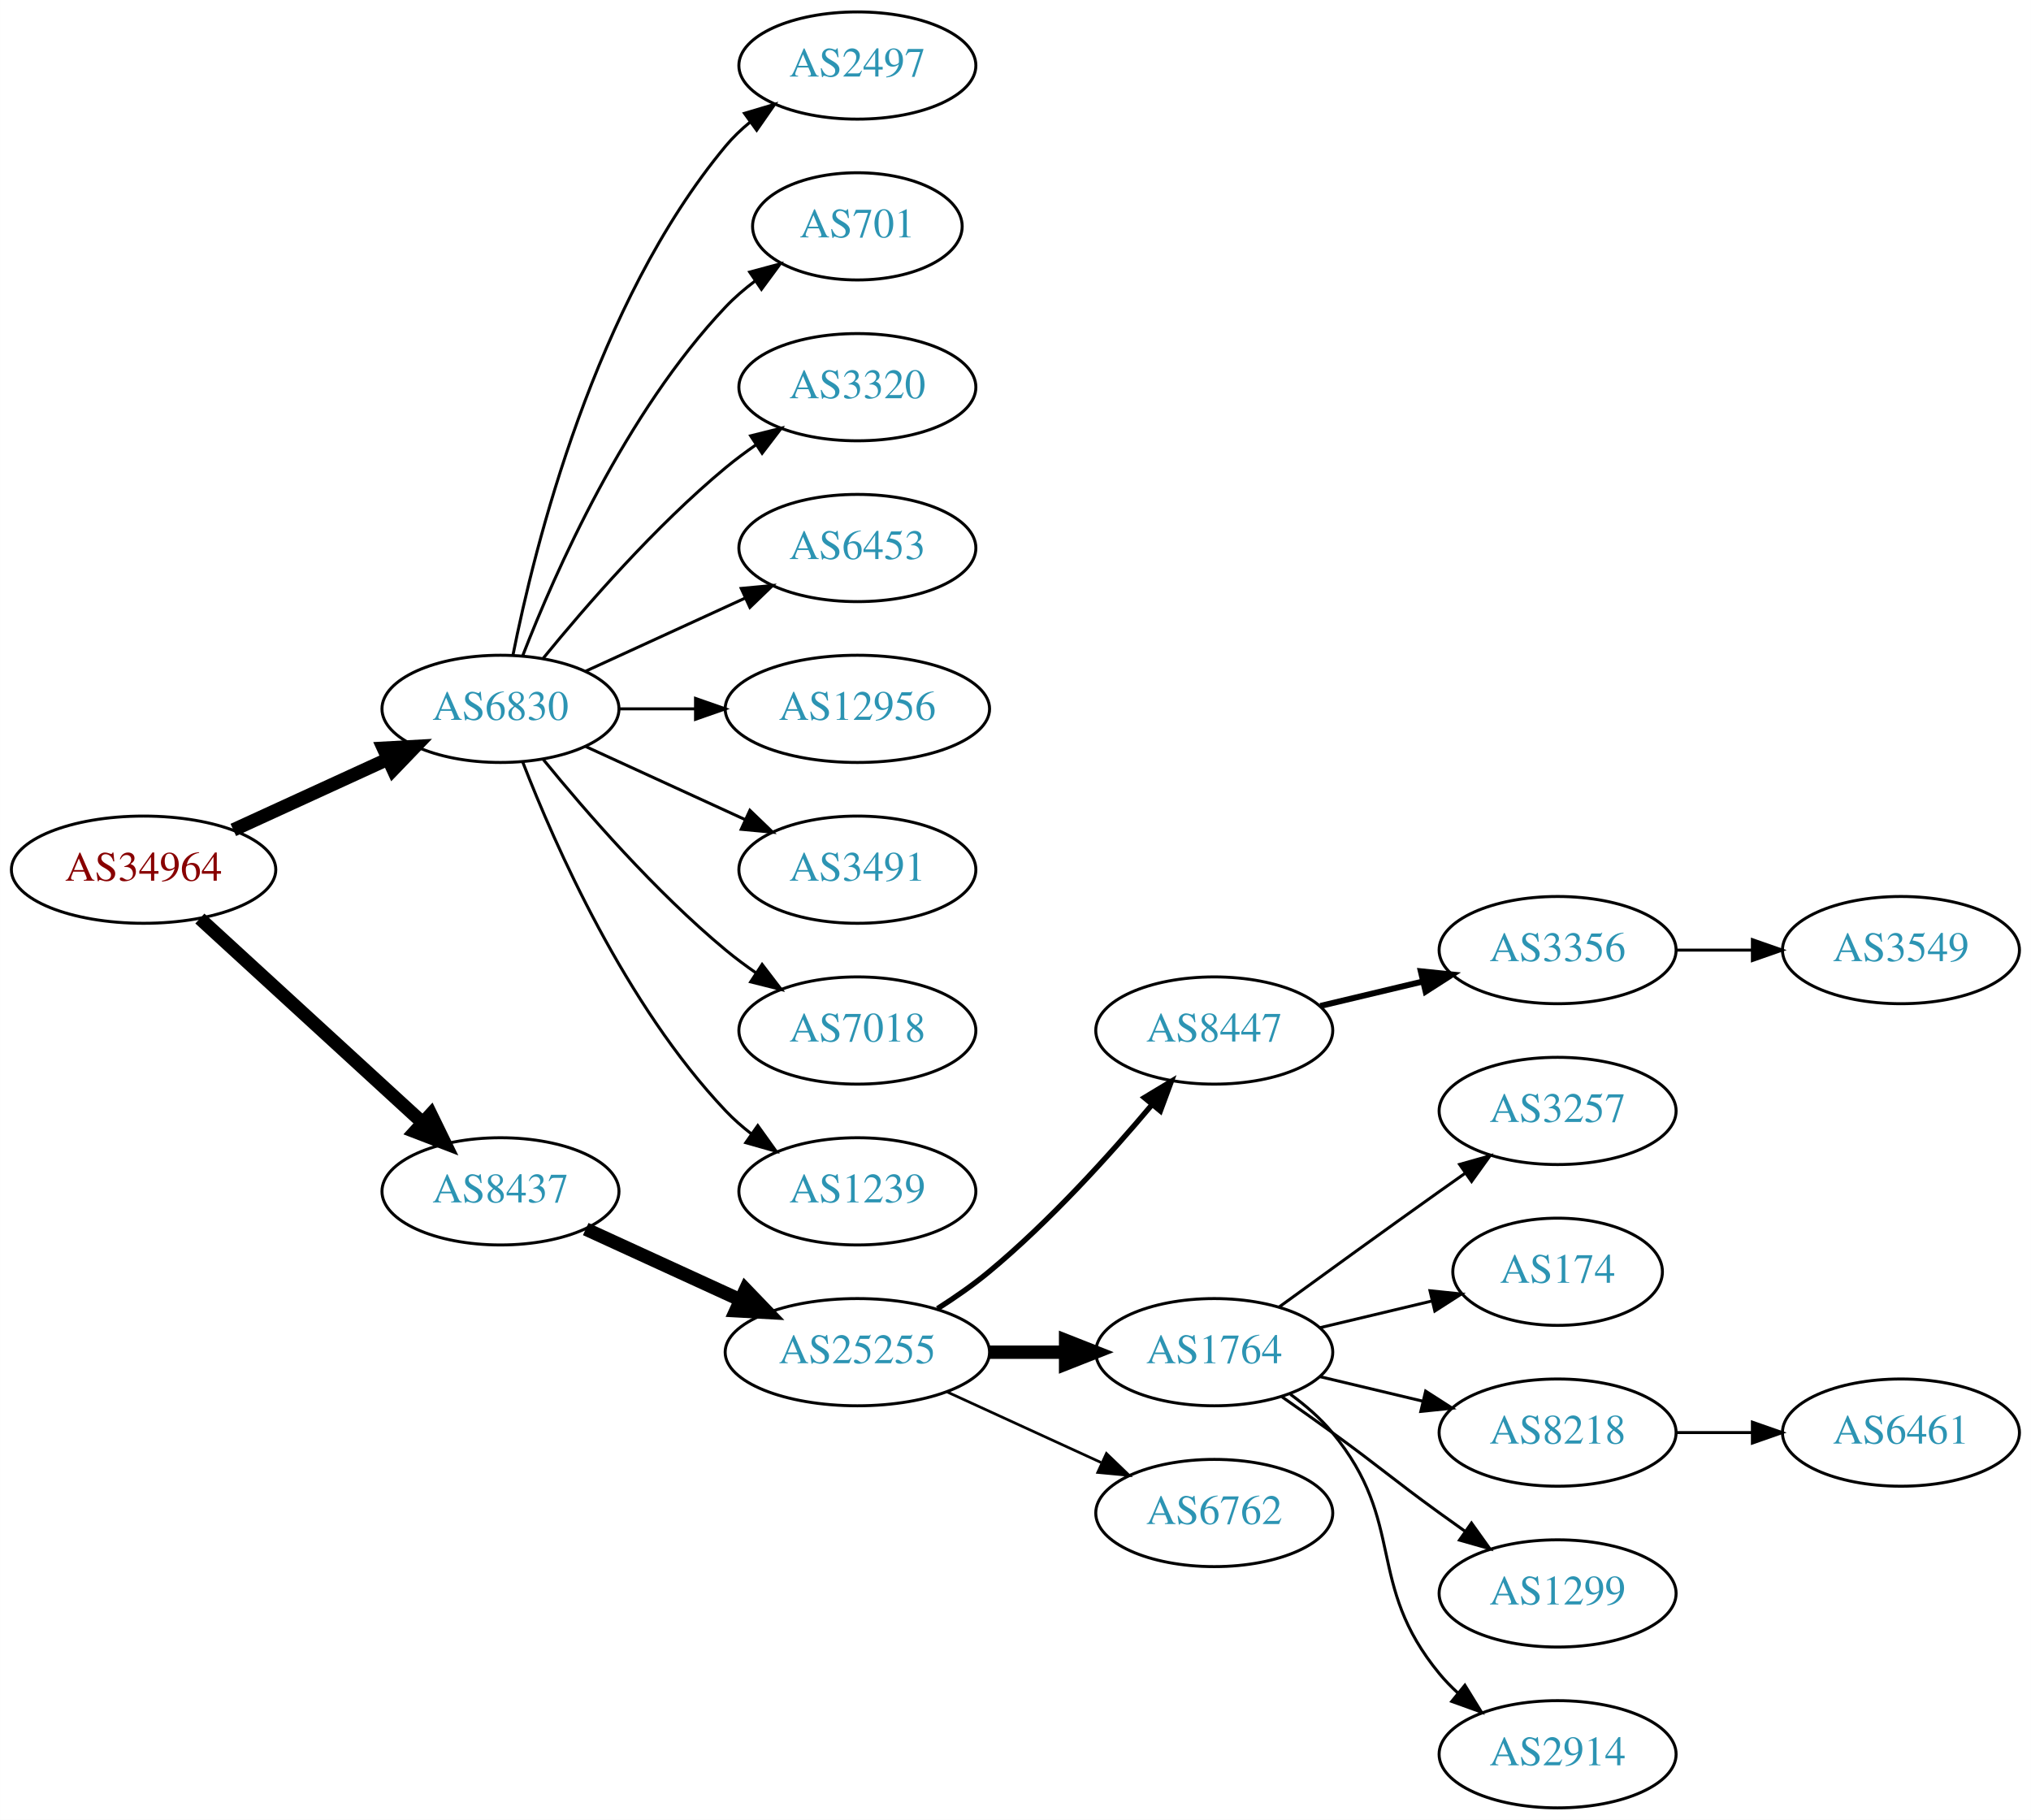
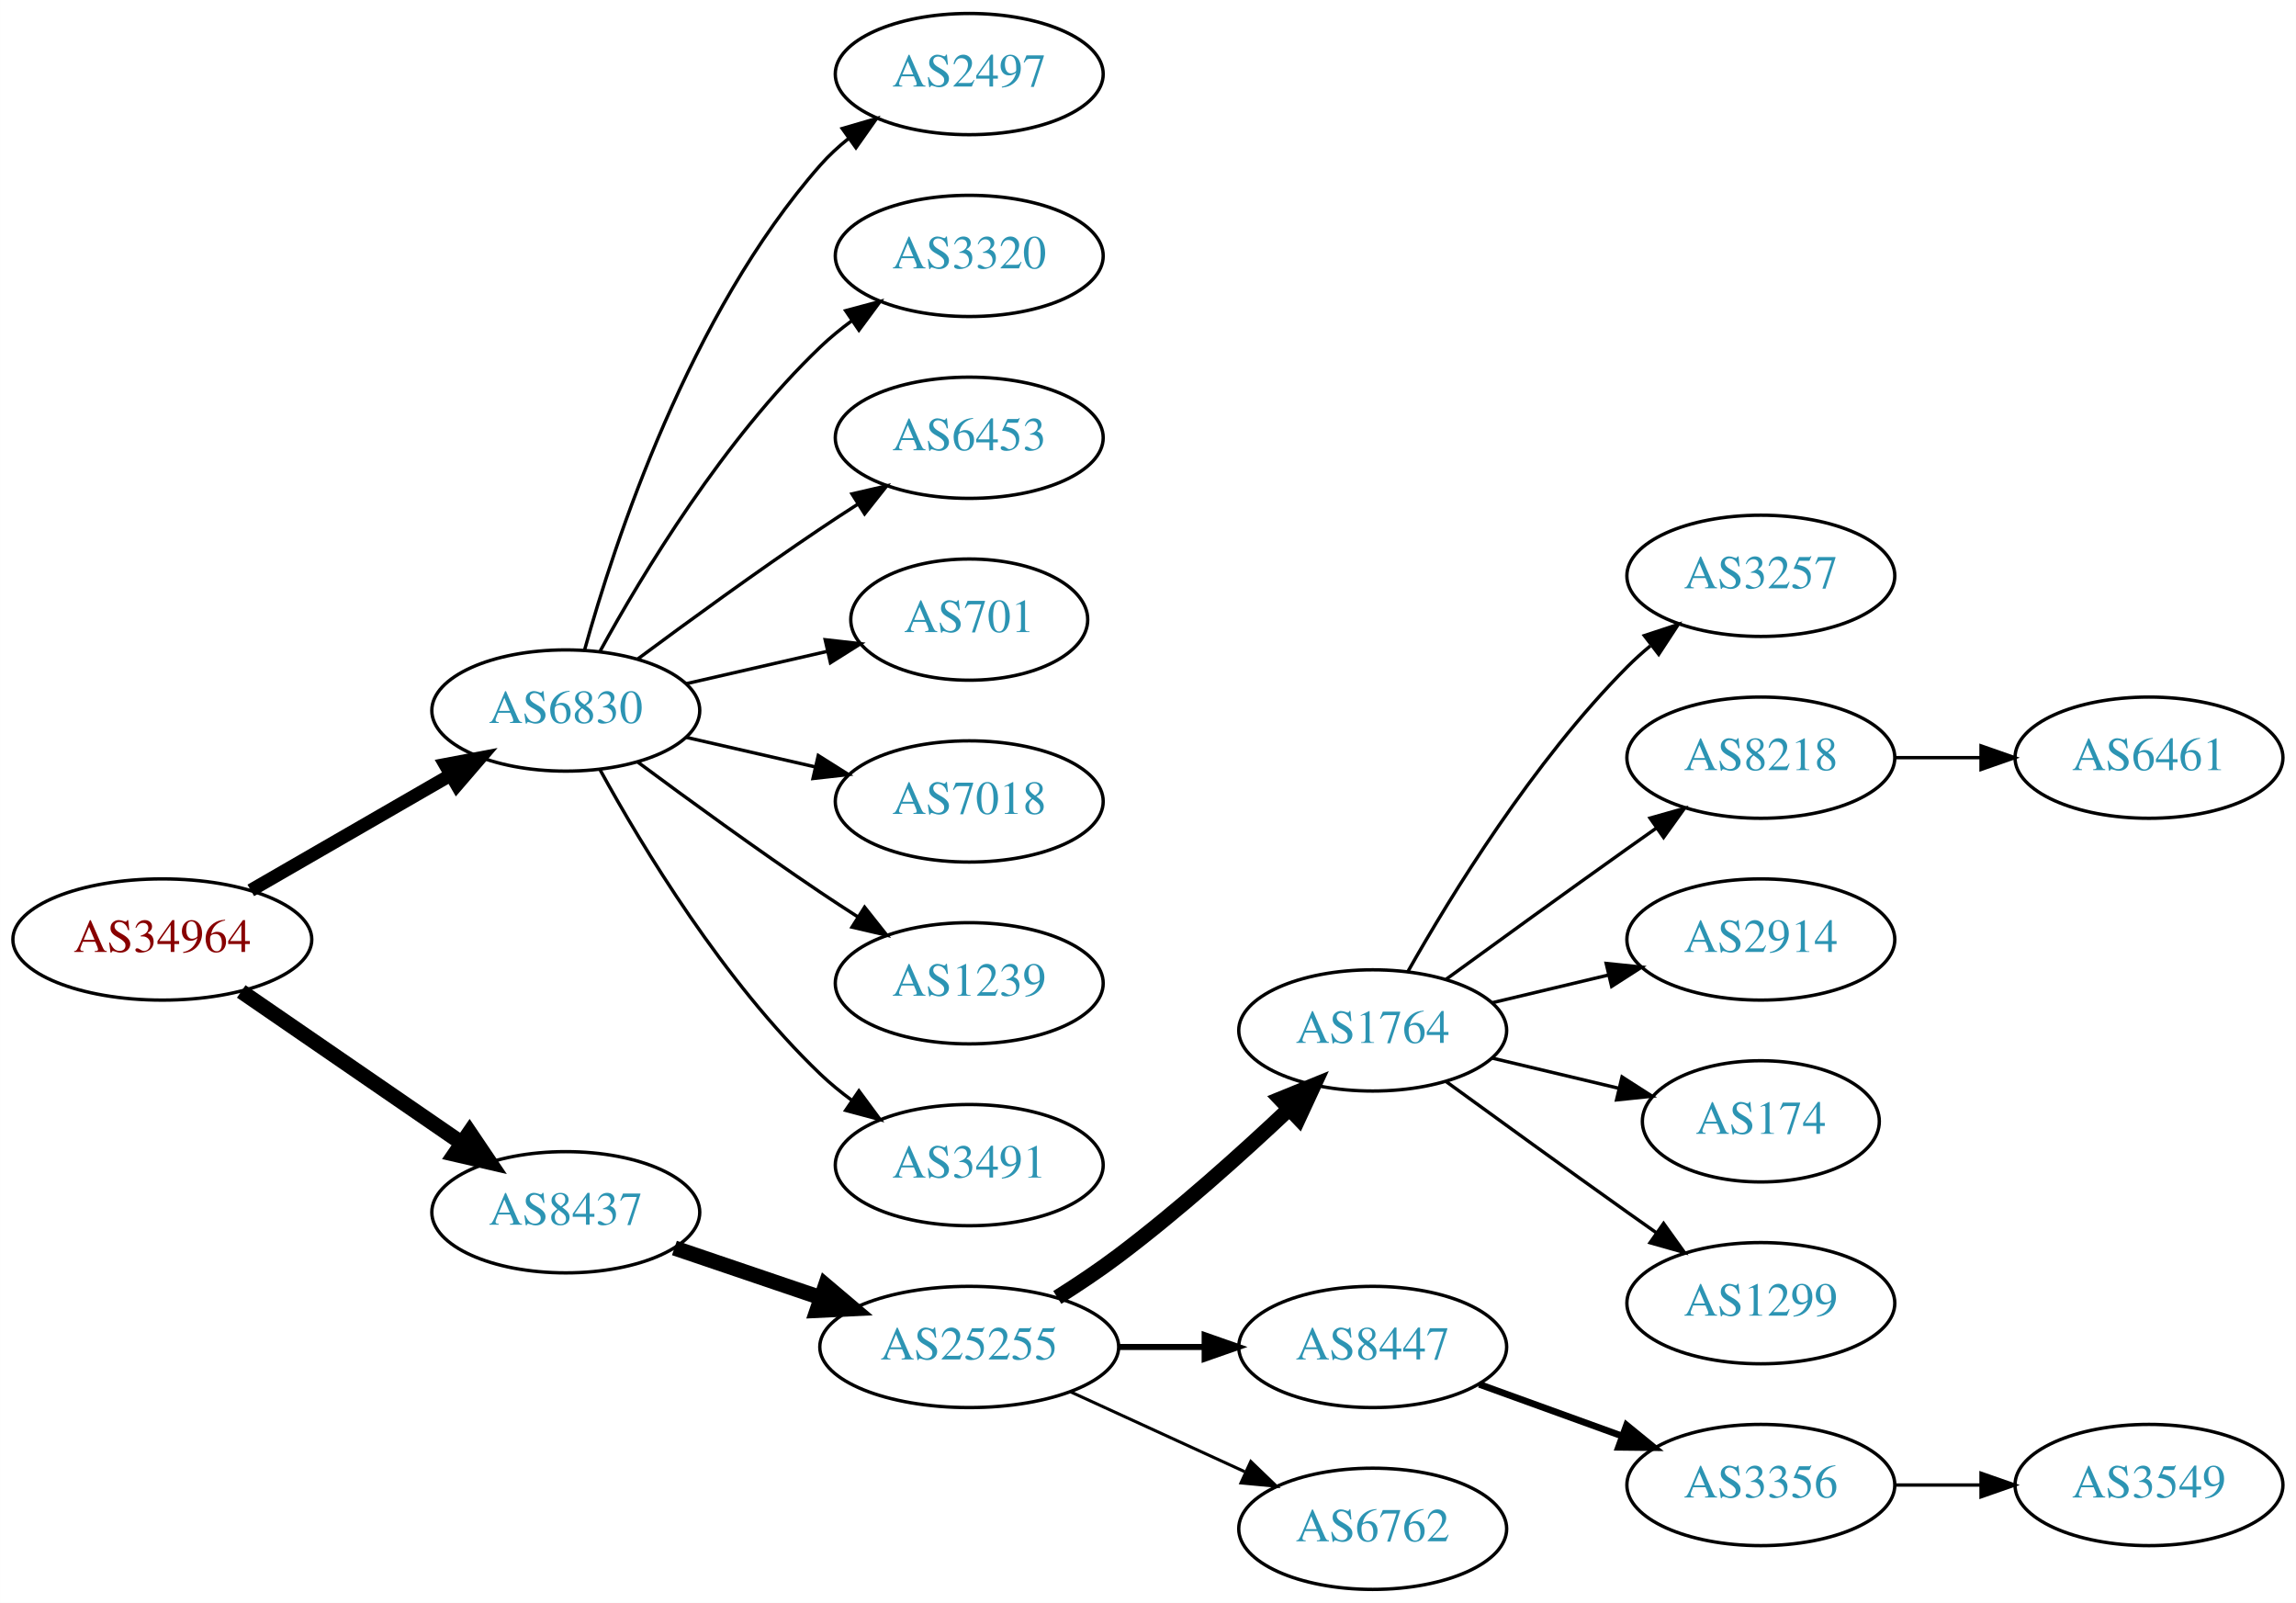
- <svg xmlns="http://www.w3.org/2000/svg" xmlns:xlink="http://www.w3.org/1999/xlink" width="682pt" height="611pt" viewBox="0.00 0.00 681.96 611.00">
-   <g id="graph0" class="graph" transform="scale(1 1) rotate(0) translate(4 607)">
-     <polygon fill="white" stroke="none" points="-4,4 -4,-607 677.956,-607 677.956,4 -4,4" />
+ <svg xmlns="http://www.w3.org/2000/svg" xmlns:xlink="http://www.w3.org/1999/xlink" width="682pt" height="476pt" viewBox="0.00 0.00 681.96 476.00">
+   <g id="graph0" class="graph" transform="scale(1 1) rotate(0) translate(4 472)">
+     <polygon fill="white" stroke="none" points="-4,4 -4,-472 677.956,-472 677.956,4 -4,4" />
    <g id="node1" class="node">
      <g id="a_node1">
        <a xlink:href="/asn/34964" xlink:title="AS34964 ~ Ripe-NetWorks e.U. [AT]">
-           <ellipse fill="#ffffff" stroke="black" cx="44.196" cy="-315" rx="44.393" ry="18" />
-           <text text-anchor="middle" x="44.196" y="-311.3" font-family="Times,serif" font-size="14.00" fill="#880000">AS34964</text>
+           <ellipse fill="#ffffff" stroke="black" cx="44.196" cy="-193" rx="44.393" ry="18" />
+           <text text-anchor="middle" x="44.196" y="-189.3" font-family="Times,serif" font-size="14.00" fill="#880000">AS34964</text>
        </a>
      </g>
    </g>
    <g id="node2" class="node">
      <g id="a_node2">
        <a xlink:href="/asn/6830" xlink:title="AS6830 ~ LGI-UPC [AT]">
-           <ellipse fill="#ffffff" stroke="black" cx="164.039" cy="-369" rx="39.794" ry="18" />
-           <text text-anchor="middle" x="164.039" y="-365.3" font-family="Times,serif" font-size="14.00" fill="#2c94b3">AS6830</text>
+           <ellipse fill="#ffffff" stroke="black" cx="164.039" cy="-261" rx="39.794" ry="18" />
+           <text text-anchor="middle" x="164.039" y="-257.3" font-family="Times,serif" font-size="14.00" fill="#2c94b3">AS6830</text>
        </a>
      </g>
    </g>
    <g id="edge1" class="edge">
-       <path fill="none" stroke="black" stroke-width="4.5" d="M74.326,-328.348C89.937,-335.502 109.335,-344.391 126.007,-352.03" />
-       <polygon fill="black" stroke="black" stroke-width="4.5" points="124.727,-355.775 135.459,-356.362 128.008,-348.616 124.727,-355.775" />
+       <path fill="none" stroke="black" stroke-width="3.938" d="M70.476,-207.588C87.796,-217.582 110.947,-230.941 129.763,-241.799" />
+       <polygon fill="black" stroke="black" stroke-width="3.938" points="128.196,-244.935 138.607,-246.902 131.695,-238.872 128.196,-244.935" />
    </g>
    <g id="node3" class="node">
      <g id="a_node3">
        <a xlink:href="/asn/8437" xlink:title="AS8437 ~ Hutchison Drei Austria GmbH [AT]">
-           <ellipse fill="#ffffff" stroke="black" cx="164.039" cy="-207" rx="39.794" ry="18" />
-           <text text-anchor="middle" x="164.039" y="-203.3" font-family="Times,serif" font-size="14.00" fill="#2c94b3">AS8437</text>
+           <ellipse fill="#ffffff" stroke="black" cx="164.039" cy="-112" rx="39.794" ry="18" />
+           <text text-anchor="middle" x="164.039" y="-108.3" font-family="Times,serif" font-size="14.00" fill="#2c94b3">AS8437</text>
        </a>
      </g>
    </g>
    <g id="edge2" class="edge">
-       <path fill="none" stroke="black" stroke-width="4.5" d="M63.094,-298.597C83.022,-280.333 115.38,-250.678 137.857,-230.079" />
-       <polygon fill="black" stroke="black" stroke-width="4.5" points="140.647,-232.863 145.359,-223.203 135.326,-227.057 140.647,-232.863" />
+       <path fill="none" stroke="black" stroke-width="4.5" d="M67.639,-177.574C86.22,-164.802 112.781,-146.545 133.161,-132.537" />
+       <polygon fill="black" stroke="black" stroke-width="4.5" points="135.464,-135.731 141.475,-126.822 131.003,-129.242 135.464,-135.731" />
    </g>
    <g id="node4" class="node">
      <g id="a_node4">
        <a xlink:href="/asn/2497" xlink:title="AS2497 ~ Internet Initiative Japan Inc. [JP]">
-           <ellipse fill="#ffffff" stroke="black" cx="283.881" cy="-585" rx="39.794" ry="18" />
-           <text text-anchor="middle" x="283.881" y="-581.3" font-family="Times,serif" font-size="14.00" fill="#2c94b3">AS2497</text>
+           <ellipse fill="#ffffff" stroke="black" cx="283.881" cy="-450" rx="39.794" ry="18" />
+           <text text-anchor="middle" x="283.881" y="-446.3" font-family="Times,serif" font-size="14.00" fill="#2c94b3">AS2497</text>
        </a>
      </g>
    </g>
    <g id="edge3" class="edge">
-       <path fill="none" stroke="black" d="M168.237,-387.073C175.401,-423.141 195.675,-505.125 239.685,-558 242.09,-560.889 244.886,-563.563 247.879,-566.013" />
-       <polygon fill="black" stroke="black" points="245.967,-568.95 256.122,-571.973 250.069,-563.277 245.967,-568.95" />
+       <path fill="none" stroke="black" d="M169.612,-278.946C178.517,-310.995 200.801,-378.842 239.685,-423 242.169,-425.821 245.019,-428.449 248.044,-430.871" />
+       <polygon fill="black" stroke="black" points="246.162,-433.828 256.334,-436.791 250.23,-428.131 246.162,-433.828" />
    </g>
    <g id="node5" class="node">
      <g id="a_node5">
-         <a xlink:href="/asn/701" xlink:title="AS701 ~ UUNET [US]">
-           <ellipse fill="#ffffff" stroke="black" cx="283.881" cy="-531" rx="35.194" ry="18" />
-           <text text-anchor="middle" x="283.881" y="-527.3" font-family="Times,serif" font-size="14.00" fill="#2c94b3">AS701</text>
+         <a xlink:href="/asn/3320" xlink:title="AS3320 ~ DTAG [DE]">
+           <ellipse fill="#ffffff" stroke="black" cx="283.881" cy="-396" rx="39.794" ry="18" />
+           <text text-anchor="middle" x="283.881" y="-392.3" font-family="Times,serif" font-size="14.00" fill="#2c94b3">AS3320</text>
        </a>
      </g>
    </g>
    <g id="edge4" class="edge">
-       <path fill="none" stroke="black" d="M171.562,-386.994C182.312,-414.728 205.969,-468.429 239.685,-504 242.628,-507.105 246.001,-510.001 249.537,-512.655" />
-       <polygon fill="black" stroke="black" points="247.722,-515.654 257.956,-518.397 251.666,-509.871 247.722,-515.654" />
+       <path fill="none" stroke="black" d="M174.28,-278.713C186.825,-301.561 211.002,-341.611 239.685,-369 242.553,-371.739 245.742,-374.347 249.051,-376.785" />
+       <polygon fill="black" stroke="black" points="247.175,-379.742 257.411,-382.477 251.114,-373.956 247.175,-379.742" />
    </g>
    <g id="node6" class="node">
      <g id="a_node6">
-         <a xlink:href="/asn/3320" xlink:title="AS3320 ~ DTAG [DE]">
-           <ellipse fill="#ffffff" stroke="black" cx="283.881" cy="-477" rx="39.794" ry="18" />
-           <text text-anchor="middle" x="283.881" y="-473.3" font-family="Times,serif" font-size="14.00" fill="#2c94b3">AS3320</text>
+         <a xlink:href="/asn/6453" xlink:title="AS6453 ~ TATA COMMUNICATIONS (AMERICA) INC [US]">
+           <ellipse fill="#ffffff" stroke="black" cx="283.881" cy="-342" rx="39.794" ry="18" />
+           <text text-anchor="middle" x="283.881" y="-338.3" font-family="Times,serif" font-size="14.00" fill="#2c94b3">AS6453</text>
        </a>
      </g>
    </g>
    <g id="edge5" class="edge">
-       <path fill="none" stroke="black" d="M178.458,-386.065C192.572,-403.375 215.987,-430.345 239.685,-450 242.901,-452.668 246.402,-455.27 249.972,-457.741" />
-       <polygon fill="black" stroke="black" points="248.05,-460.666 258.329,-463.236 251.896,-454.817 248.05,-460.666" />
+       <path fill="none" stroke="black" d="M185.369,-276.277C200.231,-287.304 220.976,-302.407 239.685,-315 243.234,-317.389 246.984,-319.839 250.733,-322.242" />
+       <polygon fill="black" stroke="black" points="249.059,-325.325 259.381,-327.712 252.801,-319.409 249.059,-325.325" />
    </g>
    <g id="node7" class="node">
      <g id="a_node7">
-         <a xlink:href="/asn/6453" xlink:title="AS6453 ~ TATA COMMUNICATIONS (AMERICA) INC [US]">
-           <ellipse fill="#ffffff" stroke="black" cx="283.881" cy="-423" rx="39.794" ry="18" />
-           <text text-anchor="middle" x="283.881" y="-419.3" font-family="Times,serif" font-size="14.00" fill="#2c94b3">AS6453</text>
+         <a xlink:href="/asn/701" xlink:title="AS701 ~ UUNET [US]">
+           <ellipse fill="#ffffff" stroke="black" cx="283.881" cy="-288" rx="35.194" ry="18" />
+           <text text-anchor="middle" x="283.881" y="-284.3" font-family="Times,serif" font-size="14.00" fill="#2c94b3">AS701</text>
        </a>
      </g>
    </g>
    <g id="edge6" class="edge">
-       <path fill="none" stroke="black" d="M192.667,-381.661C208.624,-388.973 228.895,-398.261 246.178,-406.181" />
-       <polygon fill="black" stroke="black" points="244.876,-409.435 255.425,-410.419 247.793,-403.071 244.876,-409.435" />
+       <path fill="none" stroke="black" d="M199.758,-268.955C212.85,-271.955 227.873,-275.396 241.513,-278.522" />
+       <polygon fill="black" stroke="black" points="241.091,-282.016 251.621,-280.838 242.655,-275.193 241.091,-282.016" />
    </g>
    <g id="node8" class="node">
      <g id="a_node8">
-         <a xlink:href="/asn/12956" xlink:title="AS12956 ~ TELXIUS [ES]">
-           <ellipse fill="#ffffff" stroke="black" cx="283.881" cy="-369" rx="44.393" ry="18" />
-           <text text-anchor="middle" x="283.881" y="-365.3" font-family="Times,serif" font-size="14.00" fill="#2c94b3">AS12956</text>
+         <a xlink:href="/asn/7018" xlink:title="AS7018 ~ AT&amp;T Services, Inc. [US]">
+           <ellipse fill="#ffffff" stroke="black" cx="283.881" cy="-234" rx="39.794" ry="18" />
+           <text text-anchor="middle" x="283.881" y="-230.3" font-family="Times,serif" font-size="14.00" fill="#2c94b3">AS7018</text>
        </a>
      </g>
    </g>
    <g id="edge7" class="edge">
-       <path fill="none" stroke="black" d="M203.951,-369C212.054,-369 220.729,-369 229.255,-369" />
-       <polygon fill="black" stroke="black" points="229.533,-372.5 239.533,-369 229.533,-365.5 229.533,-372.5" />
+       <path fill="none" stroke="black" d="M199.758,-253.045C211.758,-250.296 225.379,-247.175 238.071,-244.267" />
+       <polygon fill="black" stroke="black" points="239.037,-247.636 248.003,-241.991 237.474,-240.813 239.037,-247.636" />
    </g>
    <g id="node9" class="node">
      <g id="a_node9">
-         <a xlink:href="/asn/3491" xlink:title="AS3491 ~ PCCW Global, Inc. [US]">
-           <ellipse fill="#ffffff" stroke="black" cx="283.881" cy="-315" rx="39.794" ry="18" />
-           <text text-anchor="middle" x="283.881" y="-311.3" font-family="Times,serif" font-size="14.00" fill="#2c94b3">AS3491</text>
+         <a xlink:href="/asn/1239" xlink:title="AS1239 ~ Sprint [US]">
+           <ellipse fill="#ffffff" stroke="black" cx="283.881" cy="-180" rx="39.794" ry="18" />
+           <text text-anchor="middle" x="283.881" y="-176.3" font-family="Times,serif" font-size="14.00" fill="#2c94b3">AS1239</text>
        </a>
      </g>
    </g>
    <g id="edge8" class="edge">
-       <path fill="none" stroke="black" d="M192.667,-356.339C208.624,-349.027 228.895,-339.739 246.178,-331.819" />
-       <polygon fill="black" stroke="black" points="247.793,-334.929 255.425,-327.581 244.876,-328.565 247.793,-334.929" />
+       <path fill="none" stroke="black" d="M185.369,-245.723C200.231,-234.696 220.976,-219.593 239.685,-207 243.234,-204.611 246.984,-202.161 250.733,-199.758" />
+       <polygon fill="black" stroke="black" points="252.801,-202.591 259.381,-194.288 249.059,-196.675 252.801,-202.591" />
    </g>
    <g id="node10" class="node">
      <g id="a_node10">
-         <a xlink:href="/asn/7018" xlink:title="AS7018 ~ AT&amp;T Services, Inc. [US]">
-           <ellipse fill="#ffffff" stroke="black" cx="283.881" cy="-261" rx="39.794" ry="18" />
-           <text text-anchor="middle" x="283.881" y="-257.3" font-family="Times,serif" font-size="14.00" fill="#2c94b3">AS7018</text>
+         <a xlink:href="/asn/3491" xlink:title="AS3491 ~ PCCW Global, Inc. [US]">
+           <ellipse fill="#ffffff" stroke="black" cx="283.881" cy="-126" rx="39.794" ry="18" />
+           <text text-anchor="middle" x="283.881" y="-122.3" font-family="Times,serif" font-size="14.00" fill="#2c94b3">AS3491</text>
        </a>
      </g>
    </g>
    <g id="edge9" class="edge">
-       <path fill="none" stroke="black" d="M178.458,-351.935C192.572,-334.625 215.987,-307.655 239.685,-288 242.901,-285.332 246.402,-282.73 249.972,-280.259" />
-       <polygon fill="black" stroke="black" points="251.896,-283.183 258.329,-274.764 248.05,-277.334 251.896,-283.183" />
+       <path fill="none" stroke="black" d="M174.28,-243.287C186.825,-220.439 211.002,-180.389 239.685,-153 242.553,-150.261 245.742,-147.653 249.051,-145.215" />
+       <polygon fill="black" stroke="black" points="251.114,-148.044 257.411,-139.523 247.175,-142.258 251.114,-148.044" />
    </g>
    <g id="node11" class="node">
      <g id="a_node11">
-         <a xlink:href="/asn/1239" xlink:title="AS1239 ~ Sprint [US]">
-           <ellipse fill="#ffffff" stroke="black" cx="283.881" cy="-207" rx="39.794" ry="18" />
-           <text text-anchor="middle" x="283.881" y="-203.3" font-family="Times,serif" font-size="14.00" fill="#2c94b3">AS1239</text>
+         <a xlink:href="/asn/25255" xlink:title="AS25255 ~ ==&gt; TELE2 AUSTRIA &lt;== [AT]">
+           <ellipse fill="#ffffff" stroke="black" cx="283.881" cy="-72" rx="44.393" ry="18" />
+           <text text-anchor="middle" x="283.881" y="-68.3" font-family="Times,serif" font-size="14.00" fill="#2c94b3">AS25255</text>
        </a>
      </g>
    </g>
    <g id="edge10" class="edge">
-       <path fill="none" stroke="black" d="M171.562,-351.006C182.312,-323.272 205.969,-269.571 239.685,-234 242.271,-231.272 245.188,-228.706 248.257,-226.323" />
-       <polygon fill="black" stroke="black" points="250.435,-229.07 256.605,-220.457 246.411,-223.342 250.435,-229.07" />
+       <path fill="none" stroke="black" stroke-width="4.5" d="M196.309,-101.386C209.605,-96.873 225.331,-91.535 239.707,-86.655" />
+       <polygon fill="black" stroke="black" stroke-width="4.5" points="241.194,-90.308 249.398,-83.365 238.663,-82.851 241.194,-90.308" />
    </g>
    <g id="node12" class="node">
      <g id="a_node12">
-         <a xlink:href="/asn/25255" xlink:title="AS25255 ~ ==&gt; TELE2 AUSTRIA &lt;== [AT]">
-           <ellipse fill="#ffffff" stroke="black" cx="283.881" cy="-153" rx="44.393" ry="18" />
-           <text text-anchor="middle" x="283.881" y="-149.3" font-family="Times,serif" font-size="14.00" fill="#2c94b3">AS25255</text>
+         <a xlink:href="/asn/1764" xlink:title="AS1764 ~ NEXTLAYER-AS [AT]">
+           <ellipse fill="#ffffff" stroke="black" cx="403.724" cy="-166" rx="39.794" ry="18" />
+           <text text-anchor="middle" x="403.724" y="-162.3" font-family="Times,serif" font-size="14.00" fill="#2c94b3">AS1764</text>
        </a>
      </g>
    </g>
    <g id="edge11" class="edge">
-       <path fill="none" stroke="black" stroke-width="4.5" d="M192.667,-194.339C208.165,-187.238 227.732,-178.272 244.678,-170.506" />
-       <polygon fill="black" stroke="black" stroke-width="4.5" points="246.33,-174.08 253.781,-166.335 243.05,-166.921 246.33,-174.08" />
+       <path fill="none" stroke="black" stroke-width="4.5" d="M310.042,-86.706C316.085,-90.514 322.424,-94.746 328.077,-99 345.923,-112.428 364.623,-129.217 378.842,-142.63" />
+       <polygon fill="black" stroke="black" stroke-width="4.5" points="376.293,-145.639 386.247,-149.691 381.727,-139.94 376.293,-145.639" />
    </g>
    <g id="node13" class="node">
      <g id="a_node13">
        <a xlink:href="/asn/8447" xlink:title="AS8447 ~ A1 Telekom Austria AG [AT]">
-           <ellipse fill="#ffffff" stroke="black" cx="403.724" cy="-261" rx="39.794" ry="18" />
-           <text text-anchor="middle" x="403.724" y="-257.3" font-family="Times,serif" font-size="14.00" fill="#2c94b3">AS8447</text>
+           <ellipse fill="#ffffff" stroke="black" cx="403.724" cy="-72" rx="39.794" ry="18" />
+           <text text-anchor="middle" x="403.724" y="-68.3" font-family="Times,serif" font-size="14.00" fill="#2c94b3">AS8447</text>
        </a>
      </g>
    </g>
    <g id="edge12" class="edge">
-       <path fill="none" stroke="black" stroke-width="1.8" d="M310.79,-167.621C316.684,-171.369 322.768,-175.596 328.077,-180 348.443,-196.891 368.599,-219.185 382.823,-236.107" />
-       <polygon fill="black" stroke="black" stroke-width="1.8" points="380.232,-238.465 389.305,-243.935 385.624,-234.001 380.232,-238.465" />
+       <path fill="none" stroke="black" stroke-width="1.8" d="M328.092,-72C336.405,-72 345.168,-72 353.65,-72" />
+       <polygon fill="black" stroke="black" stroke-width="1.8" points="353.809,-75.5 363.809,-72 353.809,-68.5 353.809,-75.5" />
    </g>
    <g id="node14" class="node">
      <g id="a_node14">
-         <a xlink:href="/asn/1764" xlink:title="AS1764 ~ NEXTLAYER-AS [AT]">
-           <ellipse fill="#ffffff" stroke="black" cx="403.724" cy="-153" rx="39.794" ry="18" />
-           <text text-anchor="middle" x="403.724" y="-149.3" font-family="Times,serif" font-size="14.00" fill="#2c94b3">AS1764</text>
+         <a xlink:href="/asn/6762" xlink:title="AS6762 ~ TELECOM ITALIA SPARKLE S.p.A. [IT]">
+           <ellipse fill="#ffffff" stroke="black" cx="403.724" cy="-18" rx="39.794" ry="18" />
+           <text text-anchor="middle" x="403.724" y="-14.3" font-family="Times,serif" font-size="14.00" fill="#2c94b3">AS6762</text>
        </a>
      </g>
    </g>
    <g id="edge13" class="edge">
-       <path fill="none" stroke="black" stroke-width="4.5" d="M328.092,-153C336.405,-153 345.168,-153 353.65,-153" />
-       <polygon fill="black" stroke="black" stroke-width="4.5" points="353.809,-156.938 363.809,-153 353.809,-149.063 353.809,-156.938" />
+       <path fill="none" stroke="black" stroke-width="0.9" d="M314.011,-58.652C329.622,-51.498 349.02,-42.609 365.692,-34.969" />
+       <polygon fill="black" stroke="black" stroke-width="0.9" points="367.511,-37.986 375.144,-30.638 364.595,-31.622 367.511,-37.986" />
    </g>
    <g id="node15" class="node">
      <g id="a_node15">
-         <a xlink:href="/asn/6762" xlink:title="AS6762 ~ TELECOM ITALIA SPARKLE S.p.A. [IT]">
-           <ellipse fill="#ffffff" stroke="black" cx="403.724" cy="-99" rx="39.794" ry="18" />
-           <text text-anchor="middle" x="403.724" y="-95.3" font-family="Times,serif" font-size="14.00" fill="#2c94b3">AS6762</text>
+         <a xlink:href="/asn/3257" xlink:title="AS3257 ~ GTT [DE]">
+           <ellipse fill="#ffffff" stroke="black" cx="519.017" cy="-301" rx="39.794" ry="18" />
+           <text text-anchor="middle" x="519.017" y="-297.3" font-family="Times,serif" font-size="14.00" fill="#2c94b3">AS3257</text>
        </a>
      </g>
    </g>
    <g id="edge14" class="edge">
-       <path fill="none" stroke="black" stroke-width="0.9" d="M314.011,-139.652C329.622,-132.498 349.02,-123.609 365.692,-115.97" />
-       <polygon fill="black" stroke="black" stroke-width="0.9" points="367.511,-118.986 375.144,-111.638 364.595,-112.622 367.511,-118.986" />
+       <path fill="none" stroke="black" d="M414.184,-183.49C426.965,-206.096 451.398,-245.886 479.37,-274 481.481,-276.121 483.777,-278.188 486.163,-280.171" />
+       <polygon fill="black" stroke="black" points="484.415,-283.242 494.478,-286.556 488.678,-277.69 484.415,-283.242" />
    </g>
    <g id="node16" class="node">
      <g id="a_node16">
-         <a xlink:href="/asn/3356" xlink:title="AS3356 ~ Level 3 Parent, LLC [US]">
-           <ellipse fill="#ffffff" stroke="black" cx="519.017" cy="-288" rx="39.794" ry="18" />
-           <text text-anchor="middle" x="519.017" y="-284.3" font-family="Times,serif" font-size="14.00" fill="#2c94b3">AS3356</text>
+         <a xlink:href="/asn/8218" xlink:title="AS8218 ~ legacy Neotelecoms [FR]">
+           <ellipse fill="#ffffff" stroke="black" cx="519.017" cy="-247" rx="39.794" ry="18" />
+           <text text-anchor="middle" x="519.017" y="-243.3" font-family="Times,serif" font-size="14.00" fill="#2c94b3">AS8218</text>
        </a>
      </g>
    </g>
    <g id="edge15" class="edge">
-       <path fill="none" stroke="black" stroke-width="2" d="M439.331,-269.248C450.202,-271.838 462.357,-274.735 473.799,-277.462" />
-       <polygon fill="black" stroke="black" stroke-width="2" points="473.082,-280.889 483.621,-279.803 474.705,-274.08 473.082,-280.889" />
+       <path fill="none" stroke="black" d="M425.572,-181.222C440.506,-192.091 461.12,-207.025 479.37,-220 482.191,-222.005 485.134,-224.085 488.082,-226.159" />
+       <polygon fill="black" stroke="black" points="486.109,-229.05 496.306,-231.926 490.128,-223.319 486.109,-229.05" />
+     </g>
+     <g id="node17" class="node">
+       <g id="a_node17">
+         <a xlink:href="/asn/2914" xlink:title="AS2914 ~ NTT America, Inc. [US]">
+           <ellipse fill="#ffffff" stroke="black" cx="519.017" cy="-193" rx="39.794" ry="18" />
+           <text text-anchor="middle" x="519.017" y="-189.3" font-family="Times,serif" font-size="14.00" fill="#2c94b3">AS2914</text>
+         </a>
+       </g>
+     </g>
+     <g id="edge16" class="edge">
+       <path fill="none" stroke="black" d="M439.331,-174.248C450.202,-176.838 462.357,-179.735 473.799,-182.462" />
+       <polygon fill="black" stroke="black" points="473.082,-185.889 483.621,-184.803 474.705,-179.08 473.082,-185.889" />
    </g>
    <g id="node18" class="node">
      <g id="a_node18">
-         <a xlink:href="/asn/3257" xlink:title="AS3257 ~ GTT [DE]">
-           <ellipse fill="#ffffff" stroke="black" cx="519.017" cy="-234" rx="39.794" ry="18" />
-           <text text-anchor="middle" x="519.017" y="-230.3" font-family="Times,serif" font-size="14.00" fill="#2c94b3">AS3257</text>
+         <a xlink:href="/asn/174" xlink:title="AS174 ~ Cogent Communications [US]">
+           <ellipse fill="#ffffff" stroke="black" cx="519.017" cy="-139" rx="35.194" ry="18" />
+           <text text-anchor="middle" x="519.017" y="-135.3" font-family="Times,serif" font-size="14.00" fill="#2c94b3">AS174</text>
        </a>
      </g>
    </g>
    <g id="edge17" class="edge">
-       <path fill="none" stroke="black" d="M425.572,-168.222C440.506,-179.091 461.12,-194.025 479.37,-207 482.191,-209.005 485.134,-211.085 488.082,-213.159" />
-       <polygon fill="black" stroke="black" points="486.109,-216.05 496.306,-218.926 490.128,-210.319 486.109,-216.05" />
+       <path fill="none" stroke="black" d="M439.331,-157.752C451.125,-154.942 464.43,-151.771 476.698,-148.847" />
+       <polygon fill="black" stroke="black" points="477.787,-152.186 486.703,-146.463 476.164,-145.376 477.787,-152.186" />
    </g>
    <g id="node19" class="node">
      <g id="a_node19">
-         <a xlink:href="/asn/174" xlink:title="AS174 ~ Cogent Communications [US]">
-           <ellipse fill="#ffffff" stroke="black" cx="519.017" cy="-180" rx="35.194" ry="18" />
-           <text text-anchor="middle" x="519.017" y="-176.3" font-family="Times,serif" font-size="14.00" fill="#2c94b3">AS174</text>
+         <a xlink:href="/asn/1299" xlink:title="AS1299 ~ Telia Carrier [EU]">
+           <ellipse fill="#ffffff" stroke="black" cx="519.017" cy="-85" rx="39.794" ry="18" />
+           <text text-anchor="middle" x="519.017" y="-81.3" font-family="Times,serif" font-size="14.00" fill="#2c94b3">AS1299</text>
        </a>
      </g>
    </g>
    <g id="edge18" class="edge">
-       <path fill="none" stroke="black" d="M439.331,-161.248C451.125,-164.058 464.43,-167.229 476.698,-170.153" />
-       <polygon fill="black" stroke="black" points="476.164,-173.624 486.703,-172.537 477.787,-166.814 476.164,-173.624" />
+       <path fill="none" stroke="black" d="M425.572,-150.778C440.506,-139.909 461.12,-124.975 479.37,-112 482.191,-109.995 485.134,-107.915 488.082,-105.841" />
+       <polygon fill="black" stroke="black" points="490.128,-108.681 496.306,-100.074 486.109,-102.95 490.128,-108.681" />
    </g>
    <g id="node20" class="node">
      <g id="a_node20">
-         <a xlink:href="/asn/8218" xlink:title="AS8218 ~ legacy Neotelecoms [FR]">
-           <ellipse fill="#ffffff" stroke="black" cx="519.017" cy="-126" rx="39.794" ry="18" />
-           <text text-anchor="middle" x="519.017" y="-122.3" font-family="Times,serif" font-size="14.00" fill="#2c94b3">AS8218</text>
+         <a xlink:href="/asn/3356" xlink:title="AS3356 ~ Level 3 Parent, LLC [US]">
+           <ellipse fill="#ffffff" stroke="black" cx="519.017" cy="-31" rx="39.794" ry="18" />
+           <text text-anchor="middle" x="519.017" y="-27.3" font-family="Times,serif" font-size="14.00" fill="#2c94b3">AS3356</text>
        </a>
      </g>
    </g>
    <g id="edge19" class="edge">
-       <path fill="none" stroke="black" d="M439.331,-144.752C450.202,-142.162 462.357,-139.265 473.799,-136.538" />
-       <polygon fill="black" stroke="black" points="474.705,-139.92 483.621,-134.197 473.082,-133.111 474.705,-139.92" />
+       <path fill="none" stroke="black" stroke-width="2" d="M435.382,-60.905C448.355,-56.21 463.648,-50.676 477.529,-45.652" />
+       <polygon fill="black" stroke="black" stroke-width="2" points="479.121,-48.798 487.334,-42.104 476.739,-42.216 479.121,-48.798" />
    </g>
    <g id="node21" class="node">
      <g id="a_node21">
-         <a xlink:href="/asn/1299" xlink:title="AS1299 ~ Telia Carrier [EU]">
-           <ellipse fill="#ffffff" stroke="black" cx="519.017" cy="-72" rx="39.794" ry="18" />
-           <text text-anchor="middle" x="519.017" y="-68.3" font-family="Times,serif" font-size="14.00" fill="#2c94b3">AS1299</text>
+         <a xlink:href="/asn/6461" xlink:title="AS6461 ~ Zayo Bandwidth [US]">
+           <ellipse fill="#ffffff" stroke="black" cx="634.31" cy="-247" rx="39.794" ry="18" />
+           <text text-anchor="middle" x="634.31" y="-243.3" font-family="Times,serif" font-size="14.00" fill="#2c94b3">AS6461</text>
        </a>
      </g>
    </g>
    <g id="edge20" class="edge">
-       <path fill="none" stroke="black" d="M426.481,-137.991C432.015,-134.121 437.934,-129.936 443.37,-126 459.57,-114.271 463.17,-110.729 479.37,-99 482.173,-96.971 485.105,-94.875 488.045,-92.79" />
-       <polygon fill="black" stroke="black" points="490.096,-95.627 496.26,-87.009 486.068,-89.903 490.096,-95.627" />
+       <path fill="none" stroke="black" d="M558.689,-247C566.892,-247 575.656,-247 584.188,-247" />
+       <polygon fill="black" stroke="black" points="584.427,-250.5 594.427,-247 584.427,-243.5 584.427,-250.5" />
    </g>
    <g id="node22" class="node">
      <g id="a_node22">
-         <a xlink:href="/asn/2914" xlink:title="AS2914 ~ NTT America, Inc. [US]">
-           <ellipse fill="#ffffff" stroke="black" cx="519.017" cy="-18" rx="39.794" ry="18" />
-           <text text-anchor="middle" x="519.017" y="-14.3" font-family="Times,serif" font-size="14.00" fill="#2c94b3">AS2914</text>
+         <a xlink:href="/asn/3549" xlink:title="AS3549 ~ Level 3 Parent, LLC [US]">
+           <ellipse fill="#ffffff" stroke="black" cx="634.31" cy="-31" rx="39.794" ry="18" />
+           <text text-anchor="middle" x="634.31" y="-27.3" font-family="Times,serif" font-size="14.00" fill="#2c94b3">AS3549</text>
        </a>
      </g>
    </g>
    <g id="edge21" class="edge">
-       <path fill="none" stroke="black" d="M429.305,-138.844C434.399,-135.128 439.413,-130.799 443.37,-126 468.435,-95.606 454.306,-75.394 479.37,-45 481.225,-42.751 483.313,-40.604 485.531,-38.576" />
-       <polygon fill="black" stroke="black" points="487.88,-41.178 493.436,-32.156 483.467,-35.744 487.88,-41.178" />
-     </g>
-     <g id="node17" class="node">
-       <g id="a_node17">
-         <a xlink:href="/asn/3549" xlink:title="AS3549 ~ Level 3 Parent, LLC [US]">
-           <ellipse fill="#ffffff" stroke="black" cx="634.31" cy="-288" rx="39.794" ry="18" />
-           <text text-anchor="middle" x="634.31" y="-284.3" font-family="Times,serif" font-size="14.00" fill="#2c94b3">AS3549</text>
-         </a>
-       </g>
-     </g>
-     <g id="edge16" class="edge">
-       <path fill="none" stroke="black" d="M558.689,-288C566.892,-288 575.656,-288 584.188,-288" />
-       <polygon fill="black" stroke="black" points="584.427,-291.5 594.427,-288 584.427,-284.5 584.427,-291.5" />
-     </g>
-     <g id="node23" class="node">
-       <g id="a_node23">
-         <a xlink:href="/asn/6461" xlink:title="AS6461 ~ Zayo Bandwidth [US]">
-           <ellipse fill="#ffffff" stroke="black" cx="634.31" cy="-126" rx="39.794" ry="18" />
-           <text text-anchor="middle" x="634.31" y="-122.3" font-family="Times,serif" font-size="14.00" fill="#2c94b3">AS6461</text>
-         </a>
-       </g>
-     </g>
-     <g id="edge22" class="edge">
-       <path fill="none" stroke="black" d="M558.689,-126C566.892,-126 575.656,-126 584.188,-126" />
-       <polygon fill="black" stroke="black" points="584.427,-129.5 594.427,-126 584.427,-122.5 584.427,-129.5" />
+       <path fill="none" stroke="black" d="M558.689,-31C566.892,-31 575.656,-31 584.188,-31" />
+       <polygon fill="black" stroke="black" points="584.427,-34.5 594.427,-31 584.427,-27.5 584.427,-34.5" />
    </g>
  </g>
</svg>
